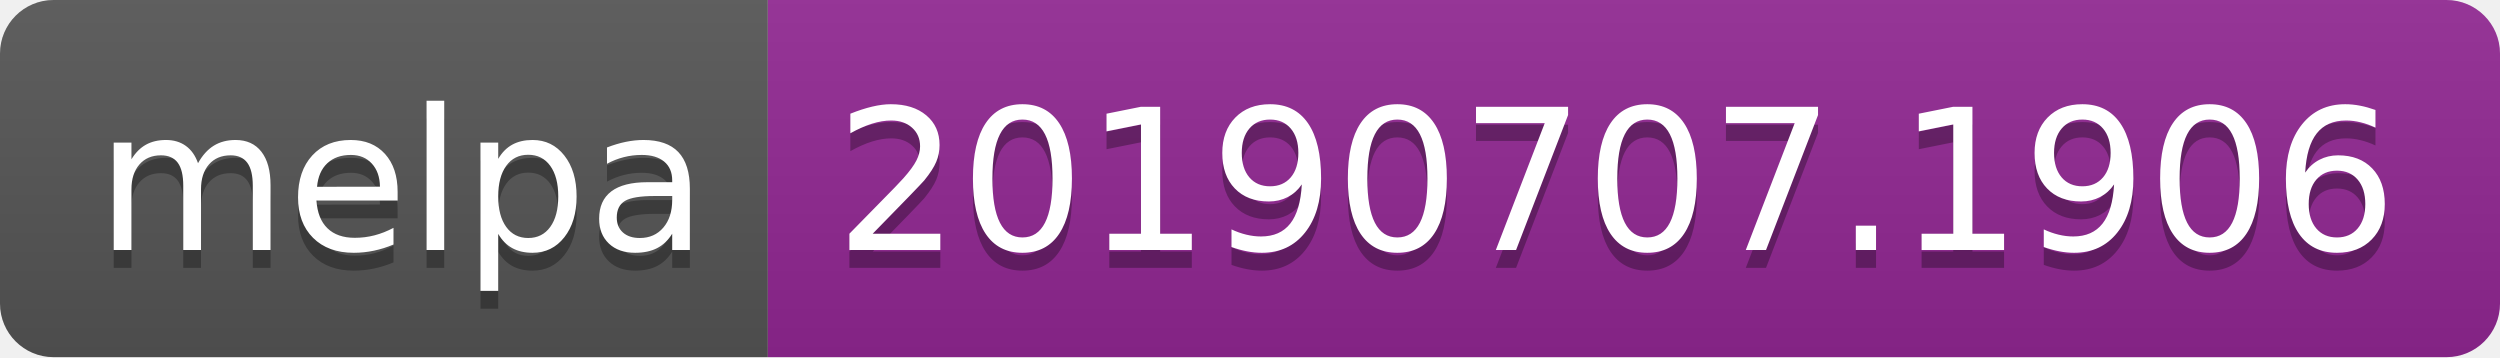
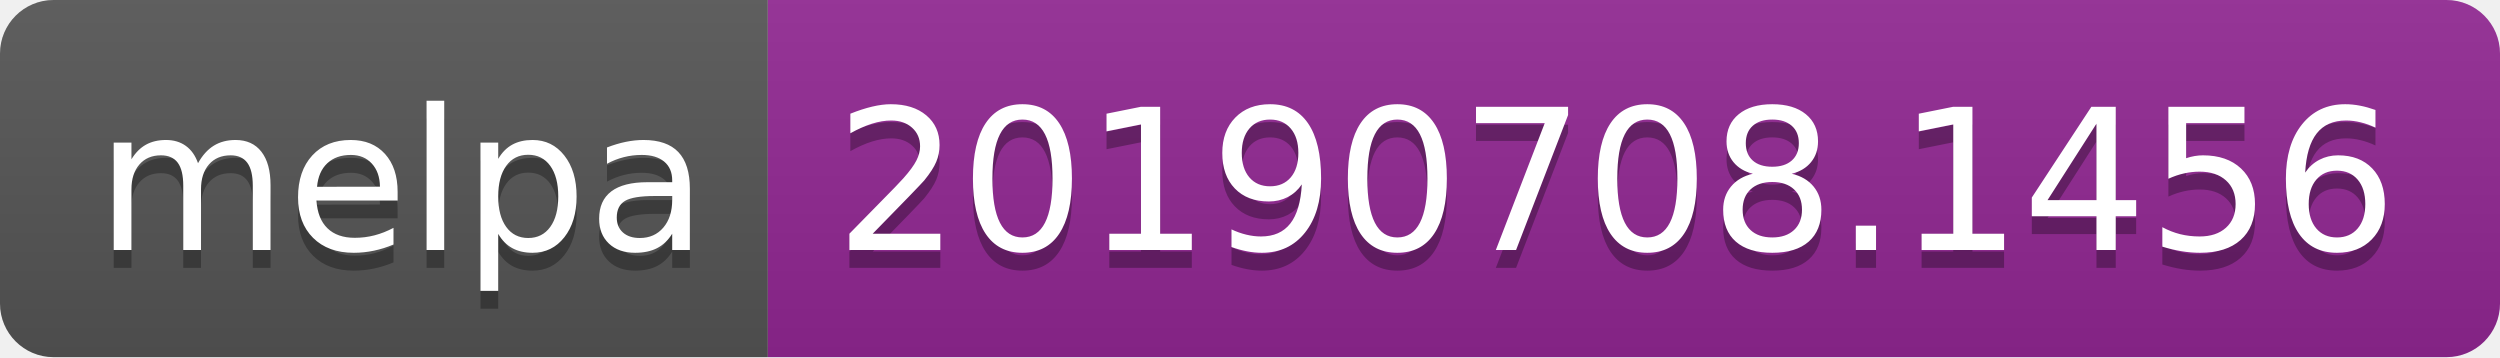
<svg xmlns="http://www.w3.org/2000/svg" width="140" height="20">
  <linearGradient id="b" x2="0" y2="100%">
    <stop offset="0" stop-color="#bbb" stop-opacity=".1" />
    <stop offset="1" stop-opacity=".1" />
  </linearGradient>
  <clipPath id="a">
    <rect width="140" height="20" rx="3" fill="#fff" />
  </clipPath>
  <g clip-path="url(#a)">
    <path fill="#555" d="M0 0h43v20H0z" />
    <path fill="#922793" d="M43 0h97v20H43z" />
    <path fill="url(#b)" d="M0 0h140v20H0z" />
  </g>
  <g fill="#fff" text-anchor="middle" font-family="DejaVu Sans,Verdana,Geneva,sans-serif" font-size="110">
    <text x="225" y="150" fill="#010101" fill-opacity=".3" transform="scale(.1)" textLength="330">melpa</text>
    <text x="225" y="140" transform="scale(.1)" textLength="330">melpa</text>
-     <text x="905" y="150" fill="#010101" fill-opacity=".3" transform="scale(.1)" textLength="870">20190707.1906</text>
-     <text x="905" y="140" transform="scale(.1)" textLength="870">20190707.1906</text>
+     <text x="905" y="150" fill="#010101" fill-opacity=".3" transform="scale(.1)" textLength="870">20190708.1456</text>
+     <text x="905" y="140" transform="scale(.1)" textLength="870">20190708.1456</text>
  </g>
</svg>
